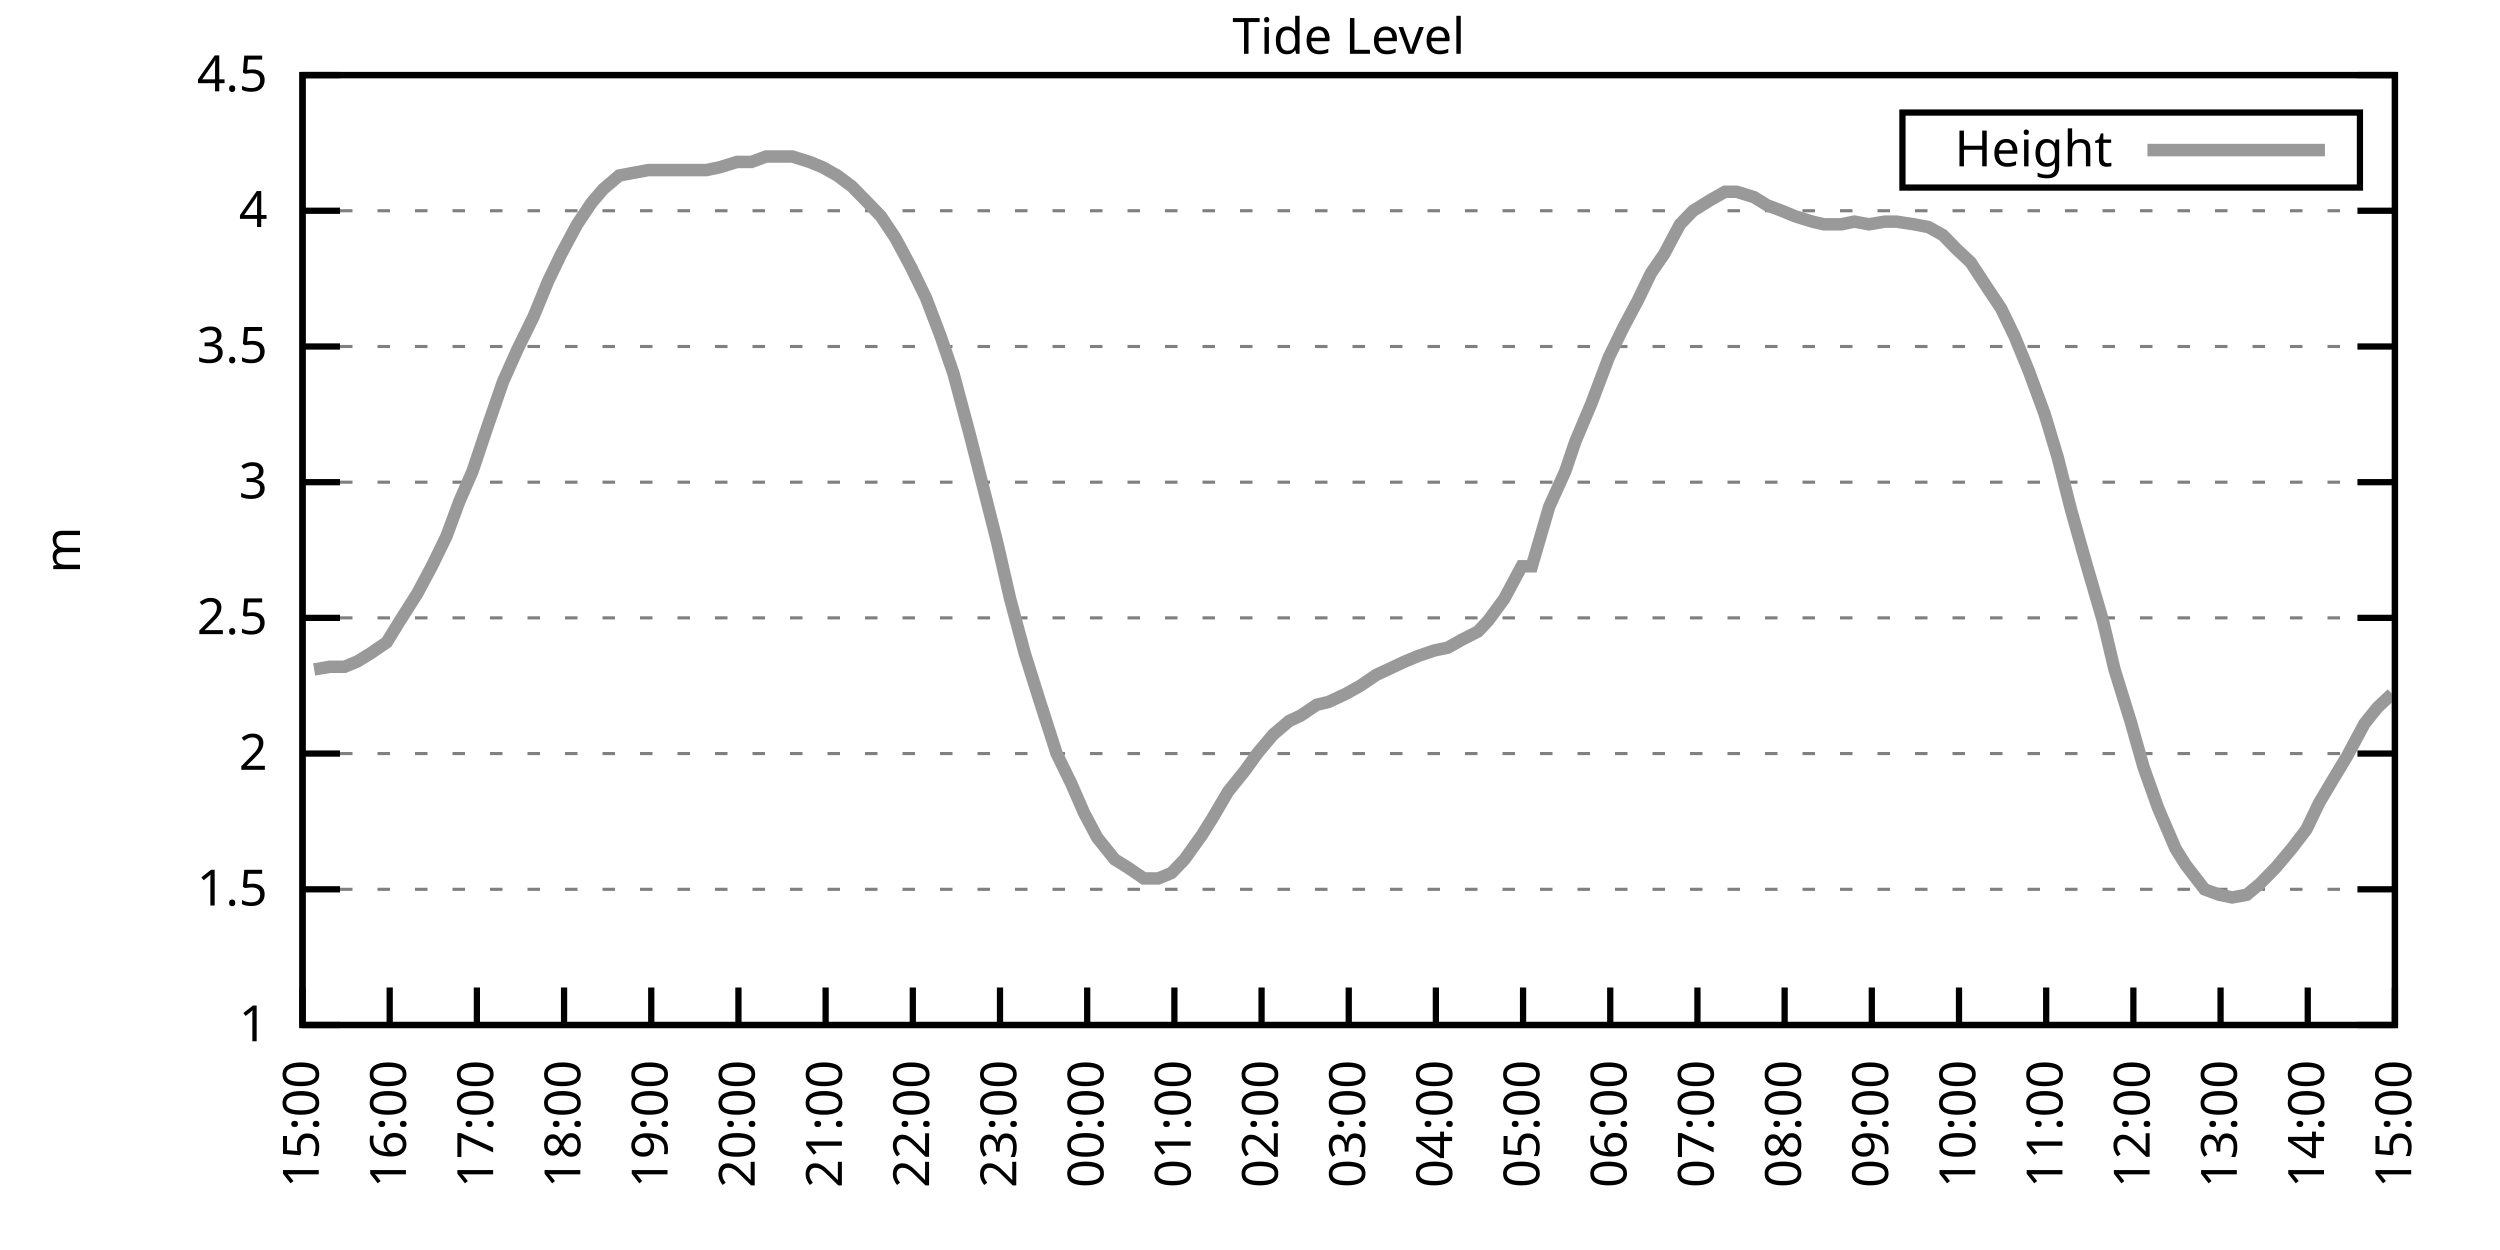
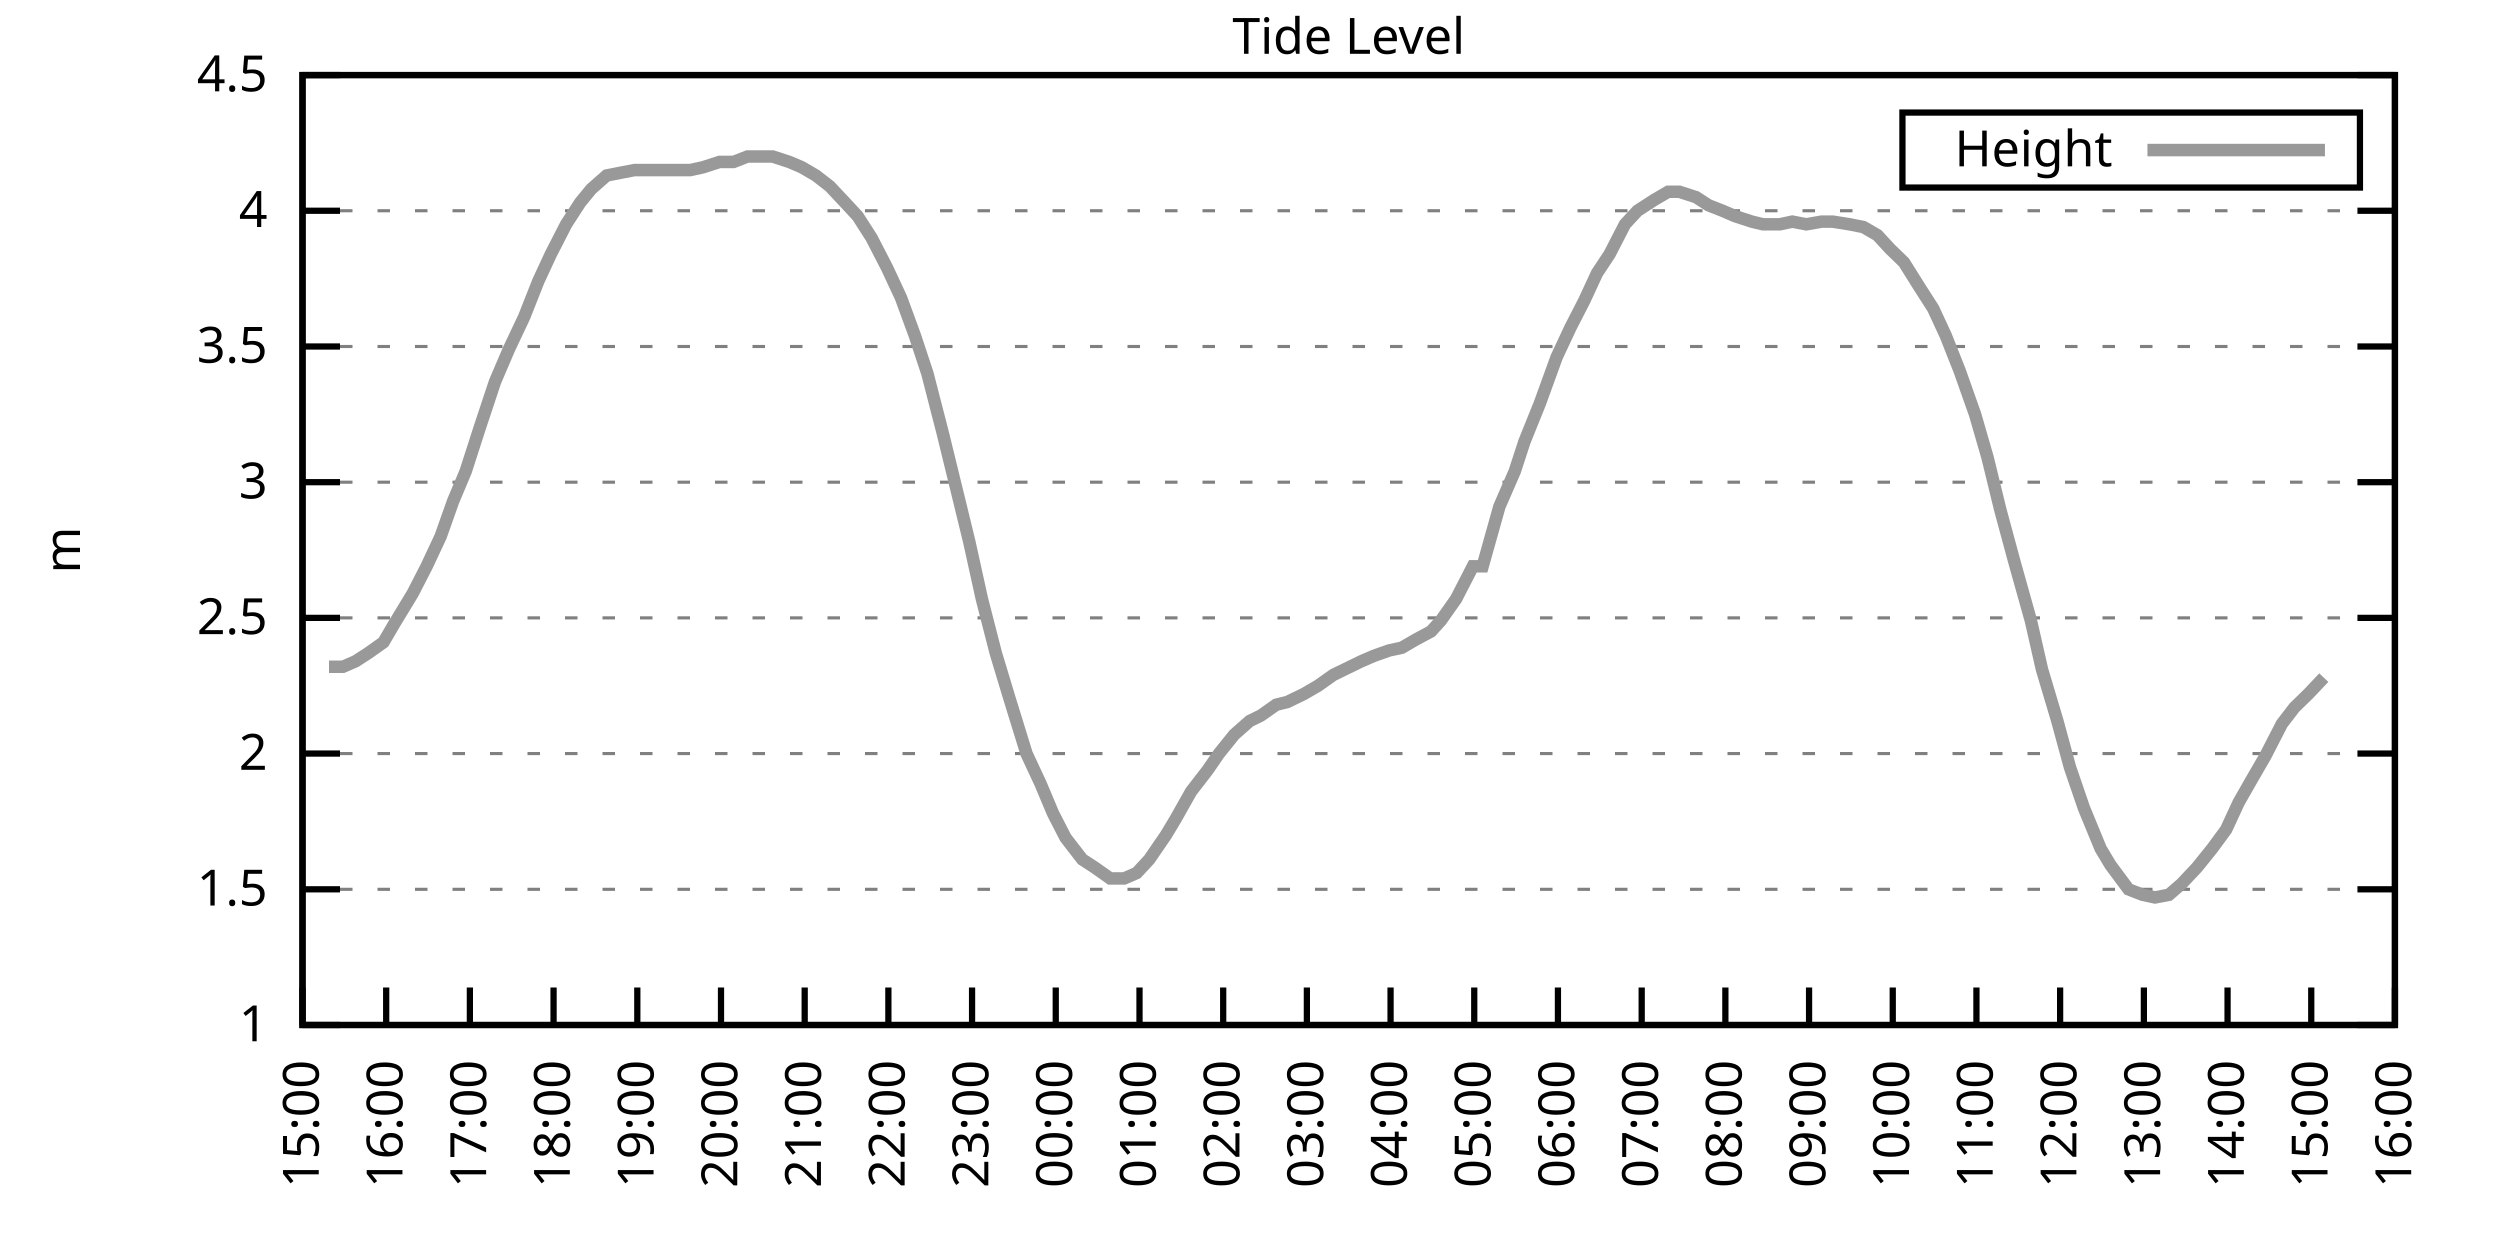
<svg xmlns="http://www.w3.org/2000/svg" xmlns:xlink="http://www.w3.org/1999/xlink" width="400" height="200" viewBox="0 0 400 200">
  <g id="gnuplot_canvas">
    <rect x="0" y="0" width="400" height="200" fill="none" />
    <defs>
      <circle id="gpDot" r="0.5" stroke-width="0.5" stroke="currentColor" />
      <path id="gpPt0" stroke-width="0.333" stroke="currentColor" d="M-1,0 h2 M0,-1 v2" />
      <path id="gpPt1" stroke-width="0.333" stroke="currentColor" d="M-1,-1 L1,1 M1,-1 L-1,1" />
      <path id="gpPt2" stroke-width="0.333" stroke="currentColor" d="M-1,0 L1,0 M0,-1 L0,1 M-1,-1 L1,1 M-1,1 L1,-1" />
      <rect id="gpPt3" stroke-width="0.333" stroke="currentColor" x="-1" y="-1" width="2" height="2" />
      <rect id="gpPt4" stroke-width="0.333" stroke="currentColor" fill="currentColor" x="-1" y="-1" width="2" height="2" />
      <circle id="gpPt5" stroke-width="0.333" stroke="currentColor" cx="0" cy="0" r="1" />
      <use xlink:href="#gpPt5" id="gpPt6" fill="currentColor" stroke="none" />
      <path id="gpPt7" stroke-width="0.333" stroke="currentColor" d="M0,-1.33 L-1.33,0.67 L1.33,0.67 z" />
      <use xlink:href="#gpPt7" id="gpPt8" fill="currentColor" stroke="none" />
      <use xlink:href="#gpPt7" id="gpPt9" stroke="currentColor" transform="rotate(180)" />
      <use xlink:href="#gpPt9" id="gpPt10" fill="currentColor" stroke="none" />
      <use xlink:href="#gpPt3" id="gpPt11" stroke="currentColor" transform="rotate(45)" />
      <use xlink:href="#gpPt11" id="gpPt12" fill="currentColor" stroke="none" />
      <path id="gpPt13" stroke-width="0.333" stroke="currentColor" d="M0,1.330 L1.265,0.411 L0.782,-1.067 L-0.782,-1.076 L-1.265,0.411 z" />
      <use xlink:href="#gpPt13" id="gpPt14" fill="currentColor" stroke="none" />
      <filter id="textbox" filterUnits="objectBoundingBox" x="0" y="0" height="1" width="1">
        <feFlood flood-color="white" flood-opacity="1" result="bgnd" />
        <feComposite in="SourceGraphic" in2="bgnd" operator="atop" />
      </filter>
      <filter id="greybox" filterUnits="objectBoundingBox" x="0" y="0" height="1" width="1">
        <feFlood flood-color="lightgrey" flood-opacity="1" result="grey" />
        <feComposite in="SourceGraphic" in2="grey" operator="atop" />
      </filter>
    </defs>
    <g fill="none" color="white" stroke="currentColor" stroke-width="1.00" stroke-linecap="butt" stroke-linejoin="miter">
</g>
    <g fill="none" color="black" stroke="currentColor" stroke-width="1.00" stroke-linecap="butt" stroke-linejoin="miter">
      <g stroke="none" shape-rendering="crispEdges">
        <polygon fill="rgb(255, 255, 255)" points="48.40,164.00 383.18,164.00 383.18,12.02 48.40,12.02 " />
      </g>
    </g>
    <g fill="none" color="black" stroke="currentColor" stroke-width="1.00" stroke-linecap="butt" stroke-linejoin="miter">
</g>
    <g fill="none" color="black" stroke="black" stroke-width="0.50" stroke-linecap="butt" stroke-linejoin="miter">
</g>
    <g fill="none" color="gray" stroke="currentColor" stroke-width="0.50" stroke-linecap="butt" stroke-linejoin="miter">
      <path stroke="gray" stroke-dasharray="2,4" class="gridline" d="M48.40,164.00 L383.19,164.00  " />
    </g>
    <g fill="none" color="gray" stroke="gray" stroke-width="1.00" stroke-linecap="butt" stroke-linejoin="miter">
</g>
    <g fill="none" color="black" stroke="currentColor" stroke-width="1.00" stroke-linecap="butt" stroke-linejoin="miter">
      <path stroke="black" d="M48.40,164.00 L54.40,164.00 M383.19,164.00 L377.19,164.00  " />
      <g transform="translate(42.80,166.60)" stroke="none" fill="black" font-family="Sans" font-size="8.00" text-anchor="end">
        <text>
          <tspan font-family="Sans"> 1</tspan>
        </text>
      </g>
    </g>
    <g fill="none" color="black" stroke="currentColor" stroke-width="1.00" stroke-linecap="butt" stroke-linejoin="miter">
</g>
    <g fill="none" color="black" stroke="black" stroke-width="0.50" stroke-linecap="butt" stroke-linejoin="miter">
</g>
    <g fill="none" color="gray" stroke="currentColor" stroke-width="0.50" stroke-linecap="butt" stroke-linejoin="miter">
      <path stroke="gray" stroke-dasharray="2,4" class="gridline" d="M48.40,142.29 L383.19,142.29  " />
    </g>
    <g fill="none" color="gray" stroke="gray" stroke-width="1.00" stroke-linecap="butt" stroke-linejoin="miter">
</g>
    <g fill="none" color="black" stroke="currentColor" stroke-width="1.00" stroke-linecap="butt" stroke-linejoin="miter">
      <path stroke="black" d="M48.40,142.29 L54.40,142.29 M383.19,142.29 L377.19,142.29  " />
      <g transform="translate(42.80,144.89)" stroke="none" fill="black" font-family="Sans" font-size="8.00" text-anchor="end">
        <text>
          <tspan font-family="Sans"> 1.5</tspan>
        </text>
      </g>
    </g>
    <g fill="none" color="black" stroke="currentColor" stroke-width="1.00" stroke-linecap="butt" stroke-linejoin="miter">
</g>
    <g fill="none" color="black" stroke="black" stroke-width="0.50" stroke-linecap="butt" stroke-linejoin="miter">
</g>
    <g fill="none" color="gray" stroke="currentColor" stroke-width="0.50" stroke-linecap="butt" stroke-linejoin="miter">
      <path stroke="gray" stroke-dasharray="2,4" class="gridline" d="M48.40,120.57 L383.19,120.57  " />
    </g>
    <g fill="none" color="gray" stroke="gray" stroke-width="1.00" stroke-linecap="butt" stroke-linejoin="miter">
</g>
    <g fill="none" color="black" stroke="currentColor" stroke-width="1.00" stroke-linecap="butt" stroke-linejoin="miter">
      <path stroke="black" d="M48.40,120.57 L54.40,120.57 M383.19,120.57 L377.19,120.57  " />
      <g transform="translate(42.80,123.17)" stroke="none" fill="black" font-family="Sans" font-size="8.00" text-anchor="end">
        <text>
          <tspan font-family="Sans"> 2</tspan>
        </text>
      </g>
    </g>
    <g fill="none" color="black" stroke="currentColor" stroke-width="1.00" stroke-linecap="butt" stroke-linejoin="miter">
</g>
    <g fill="none" color="black" stroke="black" stroke-width="0.50" stroke-linecap="butt" stroke-linejoin="miter">
</g>
    <g fill="none" color="gray" stroke="currentColor" stroke-width="0.50" stroke-linecap="butt" stroke-linejoin="miter">
      <path stroke="gray" stroke-dasharray="2,4" class="gridline" d="M48.40,98.86 L383.19,98.86  " />
    </g>
    <g fill="none" color="gray" stroke="gray" stroke-width="1.00" stroke-linecap="butt" stroke-linejoin="miter">
</g>
    <g fill="none" color="black" stroke="currentColor" stroke-width="1.00" stroke-linecap="butt" stroke-linejoin="miter">
      <path stroke="black" d="M48.40,98.86 L54.40,98.86 M383.19,98.86 L377.19,98.86  " />
      <g transform="translate(42.80,101.46)" stroke="none" fill="black" font-family="Sans" font-size="8.00" text-anchor="end">
        <text>
          <tspan font-family="Sans"> 2.5</tspan>
        </text>
      </g>
    </g>
    <g fill="none" color="black" stroke="currentColor" stroke-width="1.00" stroke-linecap="butt" stroke-linejoin="miter">
</g>
    <g fill="none" color="black" stroke="black" stroke-width="0.50" stroke-linecap="butt" stroke-linejoin="miter">
</g>
    <g fill="none" color="gray" stroke="currentColor" stroke-width="0.50" stroke-linecap="butt" stroke-linejoin="miter">
      <path stroke="gray" stroke-dasharray="2,4" class="gridline" d="M48.40,77.15 L383.19,77.15  " />
    </g>
    <g fill="none" color="gray" stroke="gray" stroke-width="1.00" stroke-linecap="butt" stroke-linejoin="miter">
</g>
    <g fill="none" color="black" stroke="currentColor" stroke-width="1.00" stroke-linecap="butt" stroke-linejoin="miter">
      <path stroke="black" d="M48.40,77.15 L54.40,77.15 M383.19,77.15 L377.19,77.15  " />
      <g transform="translate(42.80,79.75)" stroke="none" fill="black" font-family="Sans" font-size="8.00" text-anchor="end">
        <text>
          <tspan font-family="Sans"> 3</tspan>
        </text>
      </g>
    </g>
    <g fill="none" color="black" stroke="currentColor" stroke-width="1.00" stroke-linecap="butt" stroke-linejoin="miter">
</g>
    <g fill="none" color="black" stroke="black" stroke-width="0.50" stroke-linecap="butt" stroke-linejoin="miter">
</g>
    <g fill="none" color="gray" stroke="currentColor" stroke-width="0.50" stroke-linecap="butt" stroke-linejoin="miter">
      <path stroke="gray" stroke-dasharray="2,4" class="gridline" d="M48.40,55.44 L383.19,55.44  " />
    </g>
    <g fill="none" color="gray" stroke="gray" stroke-width="1.00" stroke-linecap="butt" stroke-linejoin="miter">
</g>
    <g fill="none" color="black" stroke="currentColor" stroke-width="1.00" stroke-linecap="butt" stroke-linejoin="miter">
      <path stroke="black" d="M48.40,55.44 L54.40,55.44 M383.19,55.44 L377.19,55.44  " />
      <g transform="translate(42.80,58.04)" stroke="none" fill="black" font-family="Sans" font-size="8.00" text-anchor="end">
        <text>
          <tspan font-family="Sans"> 3.5</tspan>
        </text>
      </g>
    </g>
    <g fill="none" color="black" stroke="currentColor" stroke-width="1.00" stroke-linecap="butt" stroke-linejoin="miter">
</g>
    <g fill="none" color="black" stroke="black" stroke-width="0.50" stroke-linecap="butt" stroke-linejoin="miter">
</g>
    <g fill="none" color="gray" stroke="currentColor" stroke-width="0.50" stroke-linecap="butt" stroke-linejoin="miter">
      <path stroke="gray" stroke-dasharray="2,4" class="gridline" d="M48.40,33.72 L383.19,33.72  " />
    </g>
    <g fill="none" color="gray" stroke="gray" stroke-width="1.00" stroke-linecap="butt" stroke-linejoin="miter">
</g>
    <g fill="none" color="black" stroke="currentColor" stroke-width="1.00" stroke-linecap="butt" stroke-linejoin="miter">
      <path stroke="black" d="M48.40,33.72 L54.40,33.72 M383.19,33.72 L377.19,33.72  " />
      <g transform="translate(42.80,36.32)" stroke="none" fill="black" font-family="Sans" font-size="8.00" text-anchor="end">
        <text>
          <tspan font-family="Sans"> 4</tspan>
        </text>
      </g>
    </g>
    <g fill="none" color="black" stroke="currentColor" stroke-width="1.00" stroke-linecap="butt" stroke-linejoin="miter">
</g>
    <g fill="none" color="black" stroke="black" stroke-width="0.50" stroke-linecap="butt" stroke-linejoin="miter">
</g>
    <g fill="none" color="gray" stroke="currentColor" stroke-width="0.50" stroke-linecap="butt" stroke-linejoin="miter">
      <path stroke="gray" stroke-dasharray="2,4" class="gridline" d="M48.40,12.01 L383.19,12.01  " />
    </g>
    <g fill="none" color="gray" stroke="gray" stroke-width="1.00" stroke-linecap="butt" stroke-linejoin="miter">
</g>
    <g fill="none" color="black" stroke="currentColor" stroke-width="1.00" stroke-linecap="butt" stroke-linejoin="miter">
      <path stroke="black" d="M48.40,12.01 L54.40,12.01 M383.19,12.01 L377.19,12.01  " />
      <g transform="translate(42.80,14.61)" stroke="none" fill="black" font-family="Sans" font-size="8.00" text-anchor="end">
        <text>
          <tspan font-family="Sans"> 4.5</tspan>
        </text>
      </g>
    </g>
    <g fill="none" color="black" stroke="currentColor" stroke-width="1.00" stroke-linecap="butt" stroke-linejoin="miter">
      <path stroke="black" d="M48.40,164.00 L48.40,158.00  " />
      <g transform="translate(51.00,169.60) rotate(270.00)" stroke="none" fill="black" font-family="Sans" font-size="8.00" text-anchor="end">
        <text>
          <tspan font-family="Sans">15:00</tspan>
        </text>
      </g>
    </g>
    <g fill="none" color="black" stroke="currentColor" stroke-width="1.00" stroke-linecap="butt" stroke-linejoin="miter">
-       <path stroke="black" d="M62.35,164.00 L62.35,158.00  " />
-       <g transform="translate(64.95,169.60) rotate(270.00)" stroke="none" fill="black" font-family="Sans" font-size="8.00" text-anchor="end">
+       <path stroke="black" d="M61.79,164.00 L61.79,158.00  " />
+       <g transform="translate(64.39,169.60) rotate(270.00)" stroke="none" fill="black" font-family="Sans" font-size="8.00" text-anchor="end">
        <text>
          <tspan font-family="Sans">16:00</tspan>
        </text>
      </g>
    </g>
    <g fill="none" color="black" stroke="currentColor" stroke-width="1.00" stroke-linecap="butt" stroke-linejoin="miter">
-       <path stroke="black" d="M76.30,164.00 L76.30,158.00  " />
-       <g transform="translate(78.90,169.60) rotate(270.00)" stroke="none" fill="black" font-family="Sans" font-size="8.00" text-anchor="end">
+       <path stroke="black" d="M75.18,164.00 L75.18,158.00  " />
+       <g transform="translate(77.78,169.60) rotate(270.00)" stroke="none" fill="black" font-family="Sans" font-size="8.00" text-anchor="end">
        <text>
          <tspan font-family="Sans">17:00</tspan>
        </text>
      </g>
    </g>
    <g fill="none" color="black" stroke="currentColor" stroke-width="1.00" stroke-linecap="butt" stroke-linejoin="miter">
-       <path stroke="black" d="M90.25,164.00 L90.25,158.00  " />
-       <g transform="translate(92.85,169.60) rotate(270.00)" stroke="none" fill="black" font-family="Sans" font-size="8.00" text-anchor="end">
+       <path stroke="black" d="M88.57,164.00 L88.57,158.00  " />
+       <g transform="translate(91.17,169.60) rotate(270.00)" stroke="none" fill="black" font-family="Sans" font-size="8.00" text-anchor="end">
        <text>
          <tspan font-family="Sans">18:00</tspan>
        </text>
      </g>
    </g>
    <g fill="none" color="black" stroke="currentColor" stroke-width="1.00" stroke-linecap="butt" stroke-linejoin="miter">
-       <path stroke="black" d="M104.20,164.00 L104.20,158.00  " />
-       <g transform="translate(106.80,169.60) rotate(270.00)" stroke="none" fill="black" font-family="Sans" font-size="8.00" text-anchor="end">
+       <path stroke="black" d="M101.97,164.00 L101.97,158.00  " />
+       <g transform="translate(104.57,169.60) rotate(270.00)" stroke="none" fill="black" font-family="Sans" font-size="8.00" text-anchor="end">
        <text>
          <tspan font-family="Sans">19:00</tspan>
        </text>
      </g>
    </g>
    <g fill="none" color="black" stroke="currentColor" stroke-width="1.00" stroke-linecap="butt" stroke-linejoin="miter">
-       <path stroke="black" d="M118.15,164.00 L118.15,158.00  " />
-       <g transform="translate(120.75,169.60) rotate(270.00)" stroke="none" fill="black" font-family="Sans" font-size="8.00" text-anchor="end">
+       <path stroke="black" d="M115.36,164.00 L115.36,158.00  " />
+       <g transform="translate(117.96,169.60) rotate(270.00)" stroke="none" fill="black" font-family="Sans" font-size="8.00" text-anchor="end">
        <text>
          <tspan font-family="Sans">20:00</tspan>
        </text>
      </g>
    </g>
    <g fill="none" color="black" stroke="currentColor" stroke-width="1.00" stroke-linecap="butt" stroke-linejoin="miter">
-       <path stroke="black" d="M132.10,164.00 L132.10,158.00  " />
-       <g transform="translate(134.70,169.60) rotate(270.00)" stroke="none" fill="black" font-family="Sans" font-size="8.00" text-anchor="end">
+       <path stroke="black" d="M128.75,164.00 L128.75,158.00  " />
+       <g transform="translate(131.35,169.60) rotate(270.00)" stroke="none" fill="black" font-family="Sans" font-size="8.00" text-anchor="end">
        <text>
          <tspan font-family="Sans">21:00</tspan>
        </text>
      </g>
    </g>
    <g fill="none" color="black" stroke="currentColor" stroke-width="1.00" stroke-linecap="butt" stroke-linejoin="miter">
-       <path stroke="black" d="M146.05,164.00 L146.05,158.00  " />
-       <g transform="translate(148.65,169.60) rotate(270.00)" stroke="none" fill="black" font-family="Sans" font-size="8.00" text-anchor="end">
+       <path stroke="black" d="M142.14,164.00 L142.14,158.00  " />
+       <g transform="translate(144.74,169.60) rotate(270.00)" stroke="none" fill="black" font-family="Sans" font-size="8.00" text-anchor="end">
        <text>
          <tspan font-family="Sans">22:00</tspan>
        </text>
      </g>
    </g>
    <g fill="none" color="black" stroke="currentColor" stroke-width="1.00" stroke-linecap="butt" stroke-linejoin="miter">
-       <path stroke="black" d="M160.00,164.00 L160.00,158.00  " />
-       <g transform="translate(162.60,169.60) rotate(270.00)" stroke="none" fill="black" font-family="Sans" font-size="8.00" text-anchor="end">
+       <path stroke="black" d="M155.53,164.00 L155.53,158.00  " />
+       <g transform="translate(158.13,169.60) rotate(270.00)" stroke="none" fill="black" font-family="Sans" font-size="8.00" text-anchor="end">
        <text>
          <tspan font-family="Sans">23:00</tspan>
        </text>
      </g>
    </g>
    <g fill="none" color="black" stroke="currentColor" stroke-width="1.00" stroke-linecap="butt" stroke-linejoin="miter">
-       <path stroke="black" d="M173.95,164.00 L173.95,158.00  " />
-       <g transform="translate(176.55,169.60) rotate(270.00)" stroke="none" fill="black" font-family="Sans" font-size="8.00" text-anchor="end">
+       <path stroke="black" d="M168.92,164.00 L168.92,158.00  " />
+       <g transform="translate(171.52,169.60) rotate(270.00)" stroke="none" fill="black" font-family="Sans" font-size="8.00" text-anchor="end">
        <text>
          <tspan font-family="Sans">00:00</tspan>
        </text>
      </g>
    </g>
    <g fill="none" color="black" stroke="currentColor" stroke-width="1.00" stroke-linecap="butt" stroke-linejoin="miter">
-       <path stroke="black" d="M187.90,164.00 L187.90,158.00  " />
-       <g transform="translate(190.50,169.60) rotate(270.00)" stroke="none" fill="black" font-family="Sans" font-size="8.00" text-anchor="end">
+       <path stroke="black" d="M182.32,164.00 L182.32,158.00  " />
+       <g transform="translate(184.92,169.60) rotate(270.00)" stroke="none" fill="black" font-family="Sans" font-size="8.00" text-anchor="end">
        <text>
          <tspan font-family="Sans">01:00</tspan>
        </text>
      </g>
    </g>
    <g fill="none" color="black" stroke="currentColor" stroke-width="1.00" stroke-linecap="butt" stroke-linejoin="miter">
-       <path stroke="black" d="M201.85,164.00 L201.85,158.00  " />
-       <g transform="translate(204.45,169.60) rotate(270.00)" stroke="none" fill="black" font-family="Sans" font-size="8.00" text-anchor="end">
+       <path stroke="black" d="M195.71,164.00 L195.71,158.00  " />
+       <g transform="translate(198.31,169.60) rotate(270.00)" stroke="none" fill="black" font-family="Sans" font-size="8.00" text-anchor="end">
        <text>
          <tspan font-family="Sans">02:00</tspan>
        </text>
      </g>
    </g>
    <g fill="none" color="black" stroke="currentColor" stroke-width="1.00" stroke-linecap="butt" stroke-linejoin="miter">
-       <path stroke="black" d="M215.80,164.00 L215.80,158.00  " />
-       <g transform="translate(218.40,169.60) rotate(270.00)" stroke="none" fill="black" font-family="Sans" font-size="8.00" text-anchor="end">
+       <path stroke="black" d="M209.10,164.00 L209.10,158.00  " />
+       <g transform="translate(211.70,169.60) rotate(270.00)" stroke="none" fill="black" font-family="Sans" font-size="8.00" text-anchor="end">
        <text>
          <tspan font-family="Sans">03:00</tspan>
        </text>
      </g>
    </g>
    <g fill="none" color="black" stroke="currentColor" stroke-width="1.00" stroke-linecap="butt" stroke-linejoin="miter">
-       <path stroke="black" d="M229.74,164.00 L229.74,158.00  " />
-       <g transform="translate(232.34,169.60) rotate(270.00)" stroke="none" fill="black" font-family="Sans" font-size="8.00" text-anchor="end">
+       <path stroke="black" d="M222.49,164.00 L222.49,158.00  " />
+       <g transform="translate(225.09,169.60) rotate(270.00)" stroke="none" fill="black" font-family="Sans" font-size="8.00" text-anchor="end">
        <text>
          <tspan font-family="Sans">04:00</tspan>
        </text>
      </g>
    </g>
    <g fill="none" color="black" stroke="currentColor" stroke-width="1.00" stroke-linecap="butt" stroke-linejoin="miter">
-       <path stroke="black" d="M243.69,164.00 L243.69,158.00  " />
-       <g transform="translate(246.29,169.60) rotate(270.00)" stroke="none" fill="black" font-family="Sans" font-size="8.00" text-anchor="end">
+       <path stroke="black" d="M235.88,164.00 L235.88,158.00  " />
+       <g transform="translate(238.48,169.60) rotate(270.00)" stroke="none" fill="black" font-family="Sans" font-size="8.00" text-anchor="end">
        <text>
          <tspan font-family="Sans">05:00</tspan>
        </text>
      </g>
    </g>
    <g fill="none" color="black" stroke="currentColor" stroke-width="1.00" stroke-linecap="butt" stroke-linejoin="miter">
-       <path stroke="black" d="M257.64,164.00 L257.64,158.00  " />
-       <g transform="translate(260.24,169.60) rotate(270.00)" stroke="none" fill="black" font-family="Sans" font-size="8.00" text-anchor="end">
+       <path stroke="black" d="M249.27,164.00 L249.27,158.00  " />
+       <g transform="translate(251.87,169.60) rotate(270.00)" stroke="none" fill="black" font-family="Sans" font-size="8.00" text-anchor="end">
        <text>
          <tspan font-family="Sans">06:00</tspan>
        </text>
      </g>
    </g>
    <g fill="none" color="black" stroke="currentColor" stroke-width="1.00" stroke-linecap="butt" stroke-linejoin="miter">
-       <path stroke="black" d="M271.59,164.00 L271.59,158.00  " />
-       <g transform="translate(274.19,169.60) rotate(270.00)" stroke="none" fill="black" font-family="Sans" font-size="8.00" text-anchor="end">
+       <path stroke="black" d="M262.67,164.00 L262.67,158.00  " />
+       <g transform="translate(265.27,169.60) rotate(270.00)" stroke="none" fill="black" font-family="Sans" font-size="8.00" text-anchor="end">
        <text>
          <tspan font-family="Sans">07:00</tspan>
        </text>
      </g>
    </g>
    <g fill="none" color="black" stroke="currentColor" stroke-width="1.00" stroke-linecap="butt" stroke-linejoin="miter">
-       <path stroke="black" d="M285.54,164.00 L285.54,158.00  " />
-       <g transform="translate(288.14,169.60) rotate(270.00)" stroke="none" fill="black" font-family="Sans" font-size="8.00" text-anchor="end">
+       <path stroke="black" d="M276.06,164.00 L276.06,158.00  " />
+       <g transform="translate(278.66,169.60) rotate(270.00)" stroke="none" fill="black" font-family="Sans" font-size="8.00" text-anchor="end">
        <text>
          <tspan font-family="Sans">08:00</tspan>
        </text>
      </g>
    </g>
    <g fill="none" color="black" stroke="currentColor" stroke-width="1.00" stroke-linecap="butt" stroke-linejoin="miter">
-       <path stroke="black" d="M299.49,164.00 L299.49,158.00  " />
-       <g transform="translate(302.09,169.60) rotate(270.00)" stroke="none" fill="black" font-family="Sans" font-size="8.00" text-anchor="end">
+       <path stroke="black" d="M289.45,164.00 L289.45,158.00  " />
+       <g transform="translate(292.05,169.60) rotate(270.00)" stroke="none" fill="black" font-family="Sans" font-size="8.00" text-anchor="end">
        <text>
          <tspan font-family="Sans">09:00</tspan>
        </text>
      </g>
    </g>
    <g fill="none" color="black" stroke="currentColor" stroke-width="1.00" stroke-linecap="butt" stroke-linejoin="miter">
-       <path stroke="black" d="M313.44,164.00 L313.44,158.00  " />
-       <g transform="translate(316.04,169.60) rotate(270.00)" stroke="none" fill="black" font-family="Sans" font-size="8.00" text-anchor="end">
+       <path stroke="black" d="M302.84,164.00 L302.84,158.00  " />
+       <g transform="translate(305.44,169.60) rotate(270.00)" stroke="none" fill="black" font-family="Sans" font-size="8.00" text-anchor="end">
        <text>
          <tspan font-family="Sans">10:00</tspan>
        </text>
      </g>
    </g>
    <g fill="none" color="black" stroke="currentColor" stroke-width="1.00" stroke-linecap="butt" stroke-linejoin="miter">
-       <path stroke="black" d="M327.39,164.00 L327.39,158.00  " />
-       <g transform="translate(329.99,169.60) rotate(270.00)" stroke="none" fill="black" font-family="Sans" font-size="8.00" text-anchor="end">
+       <path stroke="black" d="M316.23,164.00 L316.23,158.00  " />
+       <g transform="translate(318.83,169.60) rotate(270.00)" stroke="none" fill="black" font-family="Sans" font-size="8.00" text-anchor="end">
        <text>
          <tspan font-family="Sans">11:00</tspan>
        </text>
      </g>
    </g>
    <g fill="none" color="black" stroke="currentColor" stroke-width="1.00" stroke-linecap="butt" stroke-linejoin="miter">
-       <path stroke="black" d="M341.34,164.00 L341.34,158.00  " />
-       <g transform="translate(343.94,169.60) rotate(270.00)" stroke="none" fill="black" font-family="Sans" font-size="8.00" text-anchor="end">
+       <path stroke="black" d="M329.62,164.00 L329.62,158.00  " />
+       <g transform="translate(332.22,169.60) rotate(270.00)" stroke="none" fill="black" font-family="Sans" font-size="8.00" text-anchor="end">
        <text>
          <tspan font-family="Sans">12:00</tspan>
        </text>
      </g>
    </g>
    <g fill="none" color="black" stroke="currentColor" stroke-width="1.00" stroke-linecap="butt" stroke-linejoin="miter">
-       <path stroke="black" d="M355.29,164.00 L355.29,158.00  " />
-       <g transform="translate(357.89,169.60) rotate(270.00)" stroke="none" fill="black" font-family="Sans" font-size="8.00" text-anchor="end">
+       <path stroke="black" d="M343.02,164.00 L343.02,158.00  " />
+       <g transform="translate(345.62,169.60) rotate(270.00)" stroke="none" fill="black" font-family="Sans" font-size="8.00" text-anchor="end">
        <text>
          <tspan font-family="Sans">13:00</tspan>
        </text>
      </g>
    </g>
    <g fill="none" color="black" stroke="currentColor" stroke-width="1.00" stroke-linecap="butt" stroke-linejoin="miter">
-       <path stroke="black" d="M369.24,164.00 L369.24,158.00  " />
-       <g transform="translate(371.84,169.60) rotate(270.00)" stroke="none" fill="black" font-family="Sans" font-size="8.00" text-anchor="end">
+       <path stroke="black" d="M356.41,164.00 L356.41,158.00  " />
+       <g transform="translate(359.01,169.60) rotate(270.00)" stroke="none" fill="black" font-family="Sans" font-size="8.00" text-anchor="end">
        <text>
          <tspan font-family="Sans">14:00</tspan>
+         </text>
+       </g>
+     </g>
+     <g fill="none" color="black" stroke="currentColor" stroke-width="1.00" stroke-linecap="butt" stroke-linejoin="miter">
+       <path stroke="black" d="M369.80,164.00 L369.80,158.00  " />
+       <g transform="translate(372.40,169.60) rotate(270.00)" stroke="none" fill="black" font-family="Sans" font-size="8.00" text-anchor="end">
+         <text>
+           <tspan font-family="Sans">15:00</tspan>
        </text>
      </g>
    </g>
    <g fill="none" color="black" stroke="currentColor" stroke-width="1.00" stroke-linecap="butt" stroke-linejoin="miter">
      <path stroke="black" d="M383.19,164.00 L383.19,158.00  " />
      <g transform="translate(385.79,169.60) rotate(270.00)" stroke="none" fill="black" font-family="Sans" font-size="8.00" text-anchor="end">
        <text>
-           <tspan font-family="Sans">15:00</tspan>
+           <tspan font-family="Sans">16:00</tspan>
        </text>
      </g>
    </g>
    <g fill="none" color="black" stroke="currentColor" stroke-width="1.00" stroke-linecap="butt" stroke-linejoin="miter">
</g>
    <g fill="none" color="black" stroke="currentColor" stroke-width="1.00" stroke-linecap="butt" stroke-linejoin="miter">
      <path stroke="black" d="M48.40,12.01 L48.40,164.00 L383.19,164.00 L383.19,12.01 L48.40,12.01 Z  " />
    </g>
    <g fill="none" color="black" stroke="currentColor" stroke-width="1.00" stroke-linecap="butt" stroke-linejoin="miter">
</g>
    <g fill="none" color="black" stroke="currentColor" stroke-width="1.00" stroke-linecap="butt" stroke-linejoin="miter">
      <path stroke="black" d="M304.39,30.01 L304.39,18.01 L377.59,18.01 L377.59,30.01 L304.39,30.01 Z  " />
    </g>
    <g id="Tide_level_plot_1">
      <g fill="none" color="white" stroke="black" stroke-width="2.00" stroke-linecap="butt" stroke-linejoin="miter">
</g>
      <g fill="none" color="black" stroke="currentColor" stroke-width="2.00" stroke-linecap="butt" stroke-linejoin="miter">
        <g transform="translate(337.99,26.61)" stroke="none" fill="black" font-family="Sans" font-size="8.00" text-anchor="end">
          <text>
            <tspan font-family="Sans">Height</tspan>
          </text>
        </g>
      </g>
      <g fill="none" color="black" stroke="currentColor" stroke-width="2.00" stroke-linecap="butt" stroke-linejoin="miter">
-         <path stroke="rgb(153, 153, 153)" d="M343.59,24.01 L371.99,24.01 M50.26,107.11 L52.82,106.68 L55.14,106.68 L57.23,105.81 L59.33,104.51 L61.88,102.77   L63.74,99.73 L66.77,94.95 L69.09,90.61 L71.42,85.83 L73.51,80.19 L75.60,75.41 L77.93,68.46 L80.48,61.08   L82.81,55.87 L85.37,50.66 L87.69,45.01 L89.78,40.67 L92.34,35.89 L94.67,32.42 L96.53,30.25 L99.08,28.08   L101.41,27.64 L103.73,27.21 L106.29,27.21 L108.62,27.21 L110.71,27.21 L113.03,27.21 L115.13,26.77 L117.92,25.91   L120.24,25.91 L122.57,25.04 L124.43,25.04 L126.75,25.04 L129.54,25.91 L131.63,26.77 L133.96,28.08 L136.28,29.81   L138.84,32.42 L140.93,34.59 L143.26,38.07 L145.81,42.84 L148.14,47.62 L150.46,53.70 L152.56,59.78 L155.11,69.33   L157.44,78.45 L159.53,86.70 L161.62,95.82 L163.95,104.51 L166.27,111.89 L169.06,120.57 L171.39,125.35 L173.48,130.13   L175.57,134.04 L178.36,137.51 L180.46,138.81 L183.01,140.55 L185.34,140.55 L187.43,139.68 L189.52,137.51 L192.31,133.60   L193.94,131.00 L196.50,126.65 L199.29,123.18 L201.15,120.57 L203.71,117.53 L206.26,115.36 L208.12,114.49 L210.68,112.76   L212.54,112.32 L215.33,111.02 L217.65,109.72 L220.21,107.98 L222.07,107.11 L224.86,105.81 L226.95,104.94 L229.51,104.07   L231.60,103.64 L233.93,102.34 L236.49,101.03 L238.11,99.30 L240.67,95.82 L243.46,90.61 L245.09,90.61 L247.88,81.06   L250.44,75.41 L252.06,70.63 L254.62,64.56 L257.41,57.17 L259.74,52.40 L262.06,48.05 L264.15,43.71 L266.25,40.67   L268.80,35.89 L270.90,33.72 L273.69,31.99 L276.01,30.68 L277.87,30.68 L280.66,31.55 L282.75,32.85 L285.08,33.72   L287.17,34.59 L289.96,35.46 L291.82,35.89 L294.61,35.89 L296.70,35.46 L299.03,35.89 L301.58,35.46 L303.44,35.46   L306.23,35.89 L308.56,36.33 L310.88,37.63 L312.98,39.80 L315.30,41.97 L317.86,45.88 L320.18,49.36 L322.28,53.70   L324.60,59.34 L327.16,66.29 L329.25,73.24 L331.34,81.49 L333.67,89.74 L336.46,99.30 L338.32,107.11 L340.88,115.36   L342.97,122.75 L345.29,129.26 L348.08,135.77 L349.71,138.38 L352.73,142.29 L355.06,143.16 L357.15,143.59 L359.48,143.16   L361.57,141.42 L364.13,138.81 L366.68,135.77 L369.01,132.73 L371.10,128.39 L373.43,124.48 L375.52,121.01 L378.31,115.80   L380.40,113.19 L382.73,111.02  " />
+         <path stroke="rgb(153, 153, 153)" d="M343.59,24.01 L371.99,24.01 M52.64,106.68 L54.87,106.68 L56.88,105.81 L58.89,104.51 L61.35,102.77 L63.13,99.73   L66.03,94.95 L68.26,90.61 L70.50,85.83 L72.50,80.19 L74.51,75.41 L76.75,68.46 L79.20,61.08 L81.43,55.87   L83.89,50.66 L86.12,45.01 L88.13,40.67 L90.58,35.89 L92.82,32.42 L94.60,30.25 L97.06,28.08 L99.29,27.64   L101.52,27.21 L103.98,27.21 L106.21,27.21 L108.22,27.21 L110.45,27.21 L112.46,26.77 L115.13,25.91 L117.37,25.91   L119.60,25.04 L121.38,25.04 L123.62,25.04 L126.29,25.91 L128.30,26.77 L130.54,28.08 L132.77,29.81 L135.22,32.42   L137.23,34.59 L139.46,38.07 L141.92,42.84 L144.15,47.62 L146.38,53.70 L148.39,59.78 L150.85,69.33 L153.08,78.45   L155.09,86.70 L157.10,95.82 L159.33,104.51 L161.56,111.89 L164.24,120.57 L166.47,125.35 L168.48,130.13 L170.49,134.04   L173.17,137.51 L175.17,138.81 L177.63,140.55 L179.86,140.55 L181.87,139.68 L183.88,137.51 L186.56,133.60 L188.12,131.00   L190.57,126.65 L193.25,123.18 L195.04,120.57 L197.49,117.53 L199.95,115.36 L201.73,114.49 L204.19,112.76 L205.97,112.32   L208.65,111.02 L210.88,109.72 L213.34,107.98 L215.13,107.11 L217.80,105.81 L219.81,104.94 L222.27,104.07 L224.28,103.64   L226.51,102.34 L228.96,101.03 L230.53,99.30 L232.98,95.82 L235.66,90.61 L237.22,90.61 L239.90,81.06 L242.36,75.41   L243.92,70.63 L246.37,64.56 L249.05,57.17 L251.28,52.40 L253.51,48.05 L255.52,43.71 L257.53,40.67 L259.99,35.89   L262.00,33.72 L264.67,31.99 L266.91,30.68 L268.69,30.68 L271.37,31.55 L273.38,32.85 L275.61,33.72 L277.62,34.59   L280.30,35.46 L282.08,35.89 L284.76,35.89 L286.77,35.46 L289.00,35.89 L291.46,35.46 L293.24,35.46 L295.92,35.89   L298.15,36.33 L300.39,37.63 L302.39,39.80 L304.63,41.97 L307.08,45.88 L309.31,49.36 L311.32,53.70 L313.55,59.34   L316.01,66.29 L318.02,73.24 L320.03,81.49 L322.26,89.74 L324.94,99.30 L326.72,107.11 L329.18,115.36 L331.19,122.75   L333.42,129.26 L336.10,135.77 L337.66,138.38 L340.56,142.29 L342.79,143.16 L344.80,143.59 L347.03,143.16 L349.04,141.42   L351.50,138.81 L353.95,135.77 L356.18,132.73 L358.19,128.39 L360.42,124.48 L362.43,121.01 L365.11,115.80 L367.12,113.19   L369.35,111.02 L371.81,108.42  " />
      </g>
    </g>
    <g fill="none" color="black" stroke="currentColor" stroke-width="2.00" stroke-linecap="butt" stroke-linejoin="miter">
</g>
    <g fill="none" color="black" stroke="black" stroke-width="1.00" stroke-linecap="butt" stroke-linejoin="miter">
</g>
    <g fill="none" color="black" stroke="currentColor" stroke-width="1.00" stroke-linecap="butt" stroke-linejoin="miter">
      <path stroke="black" d="M48.40,12.01 L48.40,164.00 L383.19,164.00 L383.19,12.01 L48.40,12.01 Z  " />
      <g transform="translate(12.80,88.01) rotate(270.00)" stroke="none" fill="black" font-family="Sans" font-size="8.00" text-anchor="middle">
        <text>
          <tspan font-family="Sans">m</tspan>
        </text>
      </g>
    </g>
    <g fill="none" color="black" stroke="currentColor" stroke-width="1.00" stroke-linecap="butt" stroke-linejoin="miter">
</g>
    <g fill="none" color="black" stroke="currentColor" stroke-width="1.00" stroke-linecap="butt" stroke-linejoin="miter">
      <g transform="translate(215.79,8.61)" stroke="none" fill="black" font-family="Sans" font-size="8.00" text-anchor="middle">
        <text>
          <tspan font-family="Sans">Tide Level</tspan>
        </text>
      </g>
    </g>
    <g fill="none" color="black" stroke="currentColor" stroke-width="1.00" stroke-linecap="butt" stroke-linejoin="miter">
</g>
  </g>
</svg>
